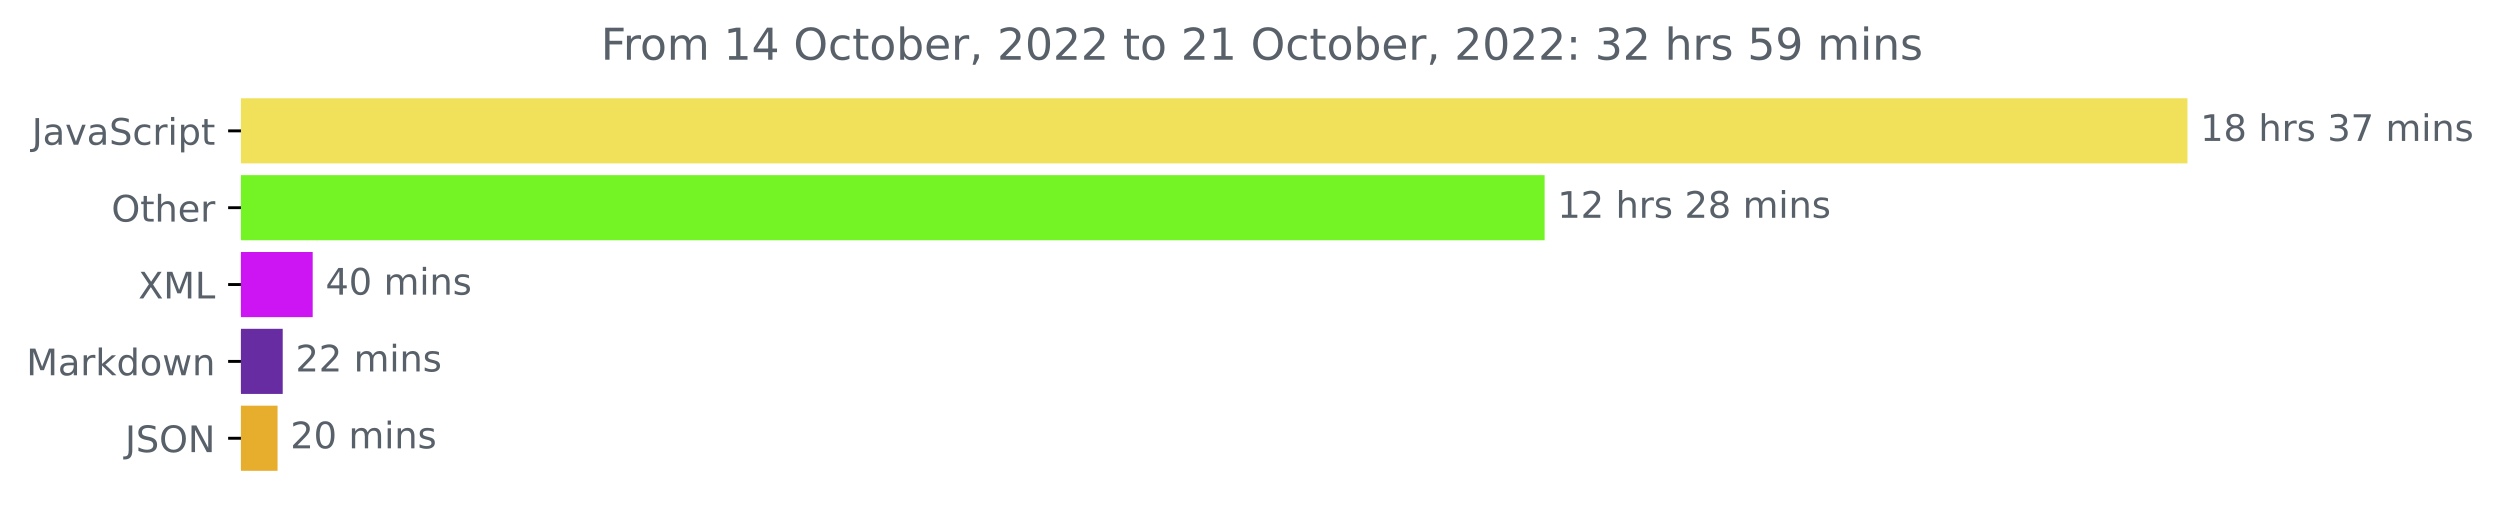
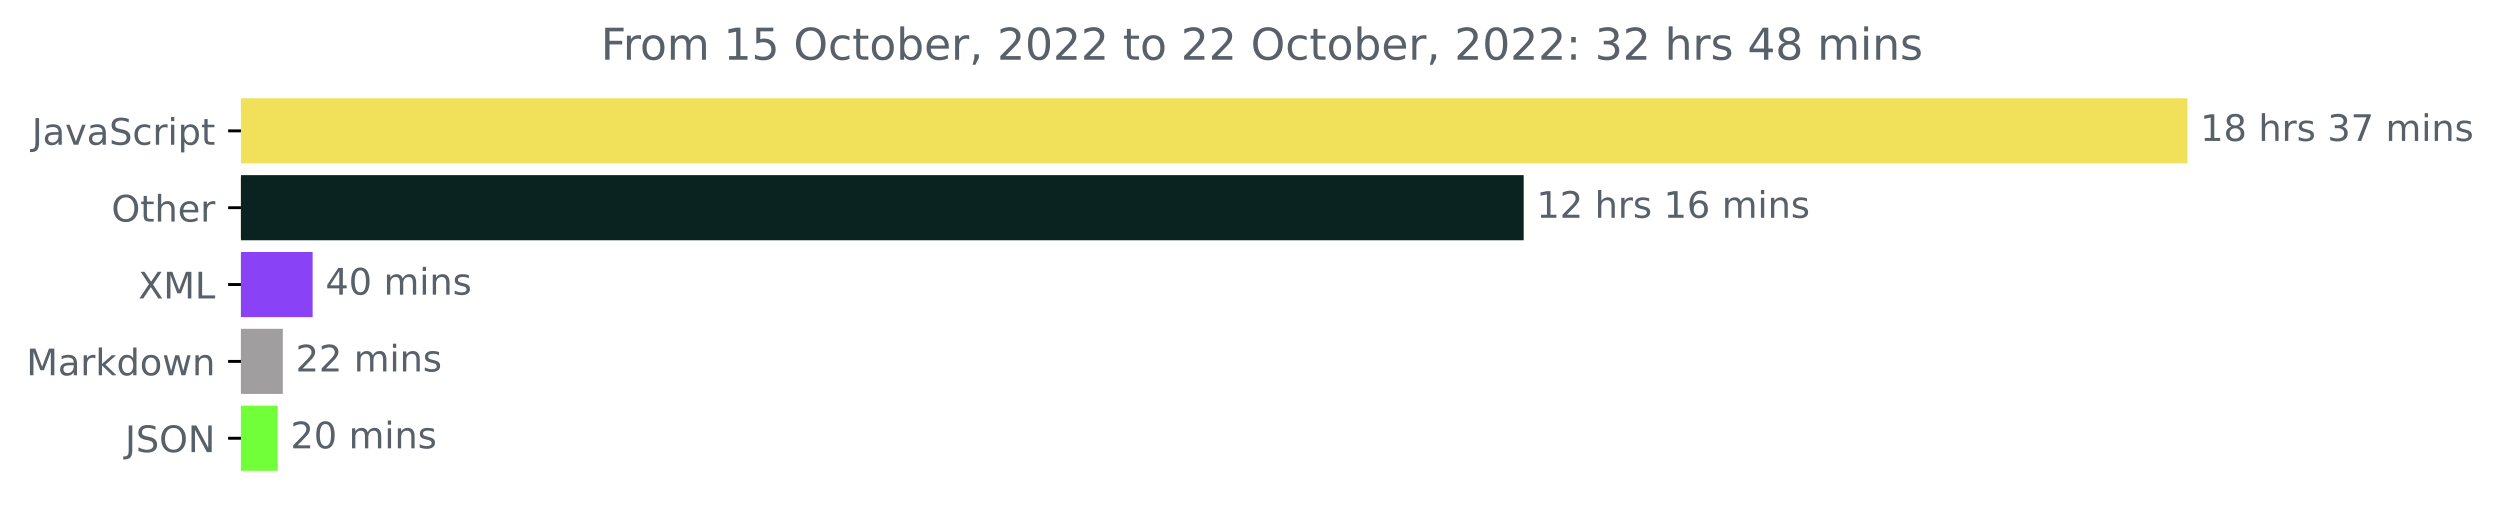
<svg xmlns="http://www.w3.org/2000/svg" xmlns:xlink="http://www.w3.org/1999/xlink" width="683.177pt" height="140.398pt" viewBox="0 0 683.177 140.398" version="1.1">
  <defs>
    <style type="text/css">*{stroke-linejoin: round; stroke-linecap: butt}</style>
  </defs>
  <g id="figure_1">
    <g id="patch_1">
      <path d="M 0 140.398  L 683.177 140.398  L 683.177 0  L 0 0  L 0 140.398  z " style="fill: none" />
    </g>
    <g id="axes_1">
      <g id="patch_2">
-         <path d="M 65.841 27.358  L 597.269 27.358  L 597.269 44.158  L 65.841 44.158  z " clip-path="url(#p4c2ede6c76)" style="fill: #f1e05a; stroke: #f1e05a; stroke-linejoin: miter" />
+         <path d="M 65.841 27.358  L 597.269 27.358  L 597.269 44.158  L 65.841 44.158  z " clip-path="url(#p6a7b27d428)" style="fill: #f1e05a; stroke: #f1e05a; stroke-linejoin: miter" />
      </g>
      <g id="patch_3">
-         <path d="M 65.841 48.358  L 421.601 48.358  L 421.601 65.158  L 65.841 65.158  z " clip-path="url(#p4c2ede6c76)" style="fill: #74f425; stroke: #74f425; stroke-linejoin: miter" />
+         <path d="M 65.841 48.358  L 415.883 48.358  L 415.883 65.158  L 65.841 65.158  z " clip-path="url(#p6a7b27d428)" style="fill: #0a2220; stroke: #0a2220; stroke-linejoin: miter" />
      </g>
      <g id="patch_4">
-         <path d="M 65.841 69.358  L 84.951 69.358  L 84.951 86.158  L 65.841 86.158  z " clip-path="url(#p4c2ede6c76)" style="fill: #cd14f2; stroke: #cd14f2; stroke-linejoin: miter" />
+         <path d="M 65.841 69.358  L 84.934 69.358  L 84.934 86.158  L 65.841 86.158  z " clip-path="url(#p6a7b27d428)" style="fill: #8942f6; stroke: #8942f6; stroke-linejoin: miter" />
      </g>
      <g id="patch_5">
-         <path d="M 65.841 90.358  L 76.761 90.358  L 76.761 107.158  L 65.841 107.158  z " clip-path="url(#p4c2ede6c76)" style="fill: #672ca1; stroke: #672ca1; stroke-linejoin: miter" />
+         <path d="M 65.841 90.358  L 76.791 90.358  L 76.791 107.158  L 65.841 107.158  z " clip-path="url(#p6a7b27d428)" style="fill: #a09e9e; stroke: #a09e9e; stroke-linejoin: miter" />
      </g>
      <g id="patch_6">
-         <path d="M 65.841 111.358  L 75.349 111.358  L 75.349 128.158  L 65.841 128.158  z " clip-path="url(#p4c2ede6c76)" style="fill: #e7ad2c; stroke: #e7ad2c; stroke-linejoin: miter" />
+         <path d="M 65.841 111.358  L 75.387 111.358  L 75.387 128.158  L 65.841 128.158  z " clip-path="url(#p6a7b27d428)" style="fill: #71ff39; stroke: #71ff39; stroke-linejoin: miter" />
      </g>
      <g id="matplotlib.axis_1" />
      <g id="matplotlib.axis_2">
        <g id="ytick_1">
          <g id="line2d_1">
            <defs>
-               <path id="mcff69547d8" d="M 0 0  L -3.5 0  " style="stroke: #000000; stroke-width: 0.8" />
+               <path id="mbcba661fb2" d="M 0 0  L -3.5 0  " style="stroke: #000000; stroke-width: 0.8" />
            </defs>
            <g>
-               <use xlink:href="#mcff69547d8" x="65.841" y="35.758" style="stroke: #000000; stroke-width: 0.8" />
+               <use xlink:href="#mbcba661fb2" x="65.841" y="35.758" style="stroke: #000000; stroke-width: 0.8" />
            </g>
          </g>
          <g id="text_1">
            <g style="fill: #586069" transform="translate(8.710938 39.55734)scale(0.1 -0.1)">
              <defs>
                <path id="DejaVuSans-4a" d="M 628 4666  L 1259 4666  L 1259 325  Q 1259 -519 939 -900  Q 619 -1281 -91 -1281  L -331 -1281  L -331 -750  L -134 -750  Q 284 -750 456 -515  Q 628 -281 628 325  L 628 4666  z " transform="scale(0.015625)" />
                <path id="DejaVuSans-61" d="M 2194 1759  Q 1497 1759 1228 1600  Q 959 1441 959 1056  Q 959 750 1161 570  Q 1363 391 1709 391  Q 2188 391 2477 730  Q 2766 1069 2766 1631  L 2766 1759  L 2194 1759  z M 3341 1997  L 3341 0  L 2766 0  L 2766 531  Q 2569 213 2275 61  Q 1981 -91 1556 -91  Q 1019 -91 701 211  Q 384 513 384 1019  Q 384 1609 779 1909  Q 1175 2209 1959 2209  L 2766 2209  L 2766 2266  Q 2766 2663 2505 2880  Q 2244 3097 1772 3097  Q 1472 3097 1187 3025  Q 903 2953 641 2809  L 641 3341  Q 956 3463 1253 3523  Q 1550 3584 1831 3584  Q 2591 3584 2966 3190  Q 3341 2797 3341 1997  z " transform="scale(0.015625)" />
                <path id="DejaVuSans-76" d="M 191 3500  L 800 3500  L 1894 563  L 2988 3500  L 3597 3500  L 2284 0  L 1503 0  L 191 3500  z " transform="scale(0.015625)" />
                <path id="DejaVuSans-53" d="M 3425 4513  L 3425 3897  Q 3066 4069 2747 4153  Q 2428 4238 2131 4238  Q 1616 4238 1336 4038  Q 1056 3838 1056 3469  Q 1056 3159 1242 3001  Q 1428 2844 1947 2747  L 2328 2669  Q 3034 2534 3370 2195  Q 3706 1856 3706 1288  Q 3706 609 3251 259  Q 2797 -91 1919 -91  Q 1588 -91 1214 -16  Q 841 59 441 206  L 441 856  Q 825 641 1194 531  Q 1563 422 1919 422  Q 2459 422 2753 634  Q 3047 847 3047 1241  Q 3047 1584 2836 1778  Q 2625 1972 2144 2069  L 1759 2144  Q 1053 2284 737 2584  Q 422 2884 422 3419  Q 422 4038 858 4394  Q 1294 4750 2059 4750  Q 2388 4750 2728 4690  Q 3069 4631 3425 4513  z " transform="scale(0.015625)" />
                <path id="DejaVuSans-63" d="M 3122 3366  L 3122 2828  Q 2878 2963 2633 3030  Q 2388 3097 2138 3097  Q 1578 3097 1268 2742  Q 959 2388 959 1747  Q 959 1106 1268 751  Q 1578 397 2138 397  Q 2388 397 2633 464  Q 2878 531 3122 666  L 3122 134  Q 2881 22 2623 -34  Q 2366 -91 2075 -91  Q 1284 -91 818 406  Q 353 903 353 1747  Q 353 2603 823 3093  Q 1294 3584 2113 3584  Q 2378 3584 2631 3529  Q 2884 3475 3122 3366  z " transform="scale(0.015625)" />
                <path id="DejaVuSans-72" d="M 2631 2963  Q 2534 3019 2420 3045  Q 2306 3072 2169 3072  Q 1681 3072 1420 2755  Q 1159 2438 1159 1844  L 1159 0  L 581 0  L 581 3500  L 1159 3500  L 1159 2956  Q 1341 3275 1631 3429  Q 1922 3584 2338 3584  Q 2397 3584 2469 3576  Q 2541 3569 2628 3553  L 2631 2963  z " transform="scale(0.015625)" />
                <path id="DejaVuSans-69" d="M 603 3500  L 1178 3500  L 1178 0  L 603 0  L 603 3500  z M 603 4863  L 1178 4863  L 1178 4134  L 603 4134  L 603 4863  z " transform="scale(0.015625)" />
                <path id="DejaVuSans-70" d="M 1159 525  L 1159 -1331  L 581 -1331  L 581 3500  L 1159 3500  L 1159 2969  Q 1341 3281 1617 3432  Q 1894 3584 2278 3584  Q 2916 3584 3314 3078  Q 3713 2572 3713 1747  Q 3713 922 3314 415  Q 2916 -91 2278 -91  Q 1894 -91 1617 61  Q 1341 213 1159 525  z M 3116 1747  Q 3116 2381 2855 2742  Q 2594 3103 2138 3103  Q 1681 3103 1420 2742  Q 1159 2381 1159 1747  Q 1159 1113 1420 752  Q 1681 391 2138 391  Q 2594 391 2855 752  Q 3116 1113 3116 1747  z " transform="scale(0.015625)" />
                <path id="DejaVuSans-74" d="M 1172 4494  L 1172 3500  L 2356 3500  L 2356 3053  L 1172 3053  L 1172 1153  Q 1172 725 1289 603  Q 1406 481 1766 481  L 2356 481  L 2356 0  L 1766 0  Q 1100 0 847 248  Q 594 497 594 1153  L 594 3053  L 172 3053  L 172 3500  L 594 3500  L 594 4494  L 1172 4494  z " transform="scale(0.015625)" />
              </defs>
              <use xlink:href="#DejaVuSans-4a" />
              <use xlink:href="#DejaVuSans-61" x="29.492" />
              <use xlink:href="#DejaVuSans-76" x="90.771" />
              <use xlink:href="#DejaVuSans-61" x="149.951" />
              <use xlink:href="#DejaVuSans-53" x="211.23" />
              <use xlink:href="#DejaVuSans-63" x="274.707" />
              <use xlink:href="#DejaVuSans-72" x="329.688" />
              <use xlink:href="#DejaVuSans-69" x="370.801" />
              <use xlink:href="#DejaVuSans-70" x="398.584" />
              <use xlink:href="#DejaVuSans-74" x="462.061" />
            </g>
          </g>
        </g>
        <g id="ytick_2">
          <g id="line2d_2">
            <g>
-               <use xlink:href="#mcff69547d8" x="65.841" y="56.758" style="stroke: #000000; stroke-width: 0.8" />
+               <use xlink:href="#mbcba661fb2" x="65.841" y="56.758" style="stroke: #000000; stroke-width: 0.8" />
            </g>
          </g>
          <g id="text_2">
            <g style="fill: #586069" transform="translate(30.44687 60.55734)scale(0.1 -0.1)">
              <defs>
                <path id="DejaVuSans-4f" d="M 2522 4238  Q 1834 4238 1429 3725  Q 1025 3213 1025 2328  Q 1025 1447 1429 934  Q 1834 422 2522 422  Q 3209 422 3611 934  Q 4013 1447 4013 2328  Q 4013 3213 3611 3725  Q 3209 4238 2522 4238  z M 2522 4750  Q 3503 4750 4090 4092  Q 4678 3434 4678 2328  Q 4678 1225 4090 567  Q 3503 -91 2522 -91  Q 1538 -91 948 565  Q 359 1222 359 2328  Q 359 3434 948 4092  Q 1538 4750 2522 4750  z " transform="scale(0.015625)" />
                <path id="DejaVuSans-68" d="M 3513 2113  L 3513 0  L 2938 0  L 2938 2094  Q 2938 2591 2744 2837  Q 2550 3084 2163 3084  Q 1697 3084 1428 2787  Q 1159 2491 1159 1978  L 1159 0  L 581 0  L 581 4863  L 1159 4863  L 1159 2956  Q 1366 3272 1645 3428  Q 1925 3584 2291 3584  Q 2894 3584 3203 3211  Q 3513 2838 3513 2113  z " transform="scale(0.015625)" />
                <path id="DejaVuSans-65" d="M 3597 1894  L 3597 1613  L 953 1613  Q 991 1019 1311 708  Q 1631 397 2203 397  Q 2534 397 2845 478  Q 3156 559 3463 722  L 3463 178  Q 3153 47 2828 -22  Q 2503 -91 2169 -91  Q 1331 -91 842 396  Q 353 884 353 1716  Q 353 2575 817 3079  Q 1281 3584 2069 3584  Q 2775 3584 3186 3129  Q 3597 2675 3597 1894  z M 3022 2063  Q 3016 2534 2758 2815  Q 2500 3097 2075 3097  Q 1594 3097 1305 2825  Q 1016 2553 972 2059  L 3022 2063  z " transform="scale(0.015625)" />
              </defs>
              <use xlink:href="#DejaVuSans-4f" />
              <use xlink:href="#DejaVuSans-74" x="78.711" />
              <use xlink:href="#DejaVuSans-68" x="117.92" />
              <use xlink:href="#DejaVuSans-65" x="181.299" />
              <use xlink:href="#DejaVuSans-72" x="242.822" />
            </g>
          </g>
        </g>
        <g id="ytick_3">
          <g id="line2d_3">
            <g>
-               <use xlink:href="#mcff69547d8" x="65.841" y="77.758" style="stroke: #000000; stroke-width: 0.8" />
+               <use xlink:href="#mbcba661fb2" x="65.841" y="77.758" style="stroke: #000000; stroke-width: 0.8" />
            </g>
          </g>
          <g id="text_3">
            <g style="fill: #586069" transform="translate(37.79062 81.55734)scale(0.1 -0.1)">
              <defs>
                <path id="DejaVuSans-58" d="M 403 4666  L 1081 4666  L 2241 2931  L 3406 4666  L 4084 4666  L 2584 2425  L 4184 0  L 3506 0  L 2194 1984  L 872 0  L 191 0  L 1856 2491  L 403 4666  z " transform="scale(0.015625)" />
                <path id="DejaVuSans-4d" d="M 628 4666  L 1569 4666  L 2759 1491  L 3956 4666  L 4897 4666  L 4897 0  L 4281 0  L 4281 4097  L 3078 897  L 2444 897  L 1241 4097  L 1241 0  L 628 0  L 628 4666  z " transform="scale(0.015625)" />
                <path id="DejaVuSans-4c" d="M 628 4666  L 1259 4666  L 1259 531  L 3531 531  L 3531 0  L 628 0  L 628 4666  z " transform="scale(0.015625)" />
              </defs>
              <use xlink:href="#DejaVuSans-58" />
              <use xlink:href="#DejaVuSans-4d" x="68.506" />
              <use xlink:href="#DejaVuSans-4c" x="154.785" />
            </g>
          </g>
        </g>
        <g id="ytick_4">
          <g id="line2d_4">
            <g>
-               <use xlink:href="#mcff69547d8" x="65.841" y="98.758" style="stroke: #000000; stroke-width: 0.8" />
+               <use xlink:href="#mbcba661fb2" x="65.841" y="98.758" style="stroke: #000000; stroke-width: 0.8" />
            </g>
          </g>
          <g id="text_4">
            <g style="fill: #586069" transform="translate(7.2 102.5573)scale(0.1 -0.1)">
              <defs>
                <path id="DejaVuSans-6b" d="M 581 4863  L 1159 4863  L 1159 1991  L 2875 3500  L 3609 3500  L 1753 1863  L 3688 0  L 2938 0  L 1159 1709  L 1159 0  L 581 0  L 581 4863  z " transform="scale(0.015625)" />
                <path id="DejaVuSans-64" d="M 2906 2969  L 2906 4863  L 3481 4863  L 3481 0  L 2906 0  L 2906 525  Q 2725 213 2448 61  Q 2172 -91 1784 -91  Q 1150 -91 751 415  Q 353 922 353 1747  Q 353 2572 751 3078  Q 1150 3584 1784 3584  Q 2172 3584 2448 3432  Q 2725 3281 2906 2969  z M 947 1747  Q 947 1113 1208 752  Q 1469 391 1925 391  Q 2381 391 2643 752  Q 2906 1113 2906 1747  Q 2906 2381 2643 2742  Q 2381 3103 1925 3103  Q 1469 3103 1208 2742  Q 947 2381 947 1747  z " transform="scale(0.015625)" />
                <path id="DejaVuSans-6f" d="M 1959 3097  Q 1497 3097 1228 2736  Q 959 2375 959 1747  Q 959 1119 1226 758  Q 1494 397 1959 397  Q 2419 397 2687 759  Q 2956 1122 2956 1747  Q 2956 2369 2687 2733  Q 2419 3097 1959 3097  z M 1959 3584  Q 2709 3584 3137 3096  Q 3566 2609 3566 1747  Q 3566 888 3137 398  Q 2709 -91 1959 -91  Q 1206 -91 779 398  Q 353 888 353 1747  Q 353 2609 779 3096  Q 1206 3584 1959 3584  z " transform="scale(0.015625)" />
                <path id="DejaVuSans-77" d="M 269 3500  L 844 3500  L 1563 769  L 2278 3500  L 2956 3500  L 3675 769  L 4391 3500  L 4966 3500  L 4050 0  L 3372 0  L 2619 2869  L 1863 0  L 1184 0  L 269 3500  z " transform="scale(0.015625)" />
                <path id="DejaVuSans-6e" d="M 3513 2113  L 3513 0  L 2938 0  L 2938 2094  Q 2938 2591 2744 2837  Q 2550 3084 2163 3084  Q 1697 3084 1428 2787  Q 1159 2491 1159 1978  L 1159 0  L 581 0  L 581 3500  L 1159 3500  L 1159 2956  Q 1366 3272 1645 3428  Q 1925 3584 2291 3584  Q 2894 3584 3203 3211  Q 3513 2838 3513 2113  z " transform="scale(0.015625)" />
              </defs>
              <use xlink:href="#DejaVuSans-4d" />
              <use xlink:href="#DejaVuSans-61" x="86.279" />
              <use xlink:href="#DejaVuSans-72" x="147.559" />
              <use xlink:href="#DejaVuSans-6b" x="188.672" />
              <use xlink:href="#DejaVuSans-64" x="246.582" />
              <use xlink:href="#DejaVuSans-6f" x="310.059" />
              <use xlink:href="#DejaVuSans-77" x="371.24" />
              <use xlink:href="#DejaVuSans-6e" x="453.027" />
            </g>
          </g>
        </g>
        <g id="ytick_5">
          <g id="line2d_5">
            <g>
-               <use xlink:href="#mcff69547d8" x="65.841" y="119.758" style="stroke: #000000; stroke-width: 0.8" />
+               <use xlink:href="#mbcba661fb2" x="65.841" y="119.758" style="stroke: #000000; stroke-width: 0.8" />
            </g>
          </g>
          <g id="text_5">
            <g style="fill: #586069" transform="translate(34.18906 123.5573)scale(0.1 -0.1)">
              <defs>
                <path id="DejaVuSans-4e" d="M 628 4666  L 1478 4666  L 3547 763  L 3547 4666  L 4159 4666  L 4159 0  L 3309 0  L 1241 3903  L 1241 0  L 628 0  L 628 4666  z " transform="scale(0.015625)" />
              </defs>
              <use xlink:href="#DejaVuSans-4a" />
              <use xlink:href="#DejaVuSans-53" x="29.492" />
              <use xlink:href="#DejaVuSans-4f" x="92.969" />
              <use xlink:href="#DejaVuSans-4e" x="171.68" />
            </g>
          </g>
        </g>
      </g>
      <g id="text_6">
        <g style="fill: #586069" transform="translate(601.2692 38.5175)scale(0.1 -0.1)">
          <defs>
            <path id="DejaVuSans-31" d="M 794 531  L 1825 531  L 1825 4091  L 703 3866  L 703 4441  L 1819 4666  L 2450 4666  L 2450 531  L 3481 531  L 3481 0  L 794 0  L 794 531  z " transform="scale(0.015625)" />
            <path id="DejaVuSans-38" d="M 2034 2216  Q 1584 2216 1326 1975  Q 1069 1734 1069 1313  Q 1069 891 1326 650  Q 1584 409 2034 409  Q 2484 409 2743 651  Q 3003 894 3003 1313  Q 3003 1734 2745 1975  Q 2488 2216 2034 2216  z M 1403 2484  Q 997 2584 770 2862  Q 544 3141 544 3541  Q 544 4100 942 4425  Q 1341 4750 2034 4750  Q 2731 4750 3128 4425  Q 3525 4100 3525 3541  Q 3525 3141 3298 2862  Q 3072 2584 2669 2484  Q 3125 2378 3379 2068  Q 3634 1759 3634 1313  Q 3634 634 3220 271  Q 2806 -91 2034 -91  Q 1263 -91 848 271  Q 434 634 434 1313  Q 434 1759 690 2068  Q 947 2378 1403 2484  z M 1172 3481  Q 1172 3119 1398 2916  Q 1625 2713 2034 2713  Q 2441 2713 2670 2916  Q 2900 3119 2900 3481  Q 2900 3844 2670 4047  Q 2441 4250 2034 4250  Q 1625 4250 1398 4047  Q 1172 3844 1172 3481  z " transform="scale(0.015625)" />
            <path id="DejaVuSans-20" transform="scale(0.015625)" />
            <path id="DejaVuSans-73" d="M 2834 3397  L 2834 2853  Q 2591 2978 2328 3040  Q 2066 3103 1784 3103  Q 1356 3103 1142 2972  Q 928 2841 928 2578  Q 928 2378 1081 2264  Q 1234 2150 1697 2047  L 1894 2003  Q 2506 1872 2764 1633  Q 3022 1394 3022 966  Q 3022 478 2636 193  Q 2250 -91 1575 -91  Q 1294 -91 989 -36  Q 684 19 347 128  L 347 722  Q 666 556 975 473  Q 1284 391 1588 391  Q 1994 391 2212 530  Q 2431 669 2431 922  Q 2431 1156 2273 1281  Q 2116 1406 1581 1522  L 1381 1569  Q 847 1681 609 1914  Q 372 2147 372 2553  Q 372 3047 722 3315  Q 1072 3584 1716 3584  Q 2034 3584 2315 3537  Q 2597 3491 2834 3397  z " transform="scale(0.015625)" />
            <path id="DejaVuSans-33" d="M 2597 2516  Q 3050 2419 3304 2112  Q 3559 1806 3559 1356  Q 3559 666 3084 287  Q 2609 -91 1734 -91  Q 1441 -91 1130 -33  Q 819 25 488 141  L 488 750  Q 750 597 1062 519  Q 1375 441 1716 441  Q 2309 441 2620 675  Q 2931 909 2931 1356  Q 2931 1769 2642 2001  Q 2353 2234 1838 2234  L 1294 2234  L 1294 2753  L 1863 2753  Q 2328 2753 2575 2939  Q 2822 3125 2822 3475  Q 2822 3834 2567 4026  Q 2313 4219 1838 4219  Q 1578 4219 1281 4162  Q 984 4106 628 3988  L 628 4550  Q 988 4650 1302 4700  Q 1616 4750 1894 4750  Q 2613 4750 3031 4423  Q 3450 4097 3450 3541  Q 3450 3153 3228 2886  Q 3006 2619 2597 2516  z " transform="scale(0.015625)" />
            <path id="DejaVuSans-37" d="M 525 4666  L 3525 4666  L 3525 4397  L 1831 0  L 1172 0  L 2766 4134  L 525 4134  L 525 4666  z " transform="scale(0.015625)" />
            <path id="DejaVuSans-6d" d="M 3328 2828  Q 3544 3216 3844 3400  Q 4144 3584 4550 3584  Q 5097 3584 5394 3201  Q 5691 2819 5691 2113  L 5691 0  L 5113 0  L 5113 2094  Q 5113 2597 4934 2840  Q 4756 3084 4391 3084  Q 3944 3084 3684 2787  Q 3425 2491 3425 1978  L 3425 0  L 2847 0  L 2847 2094  Q 2847 2600 2669 2842  Q 2491 3084 2119 3084  Q 1678 3084 1418 2786  Q 1159 2488 1159 1978  L 1159 0  L 581 0  L 581 3500  L 1159 3500  L 1159 2956  Q 1356 3278 1631 3431  Q 1906 3584 2284 3584  Q 2666 3584 2933 3390  Q 3200 3197 3328 2828  z " transform="scale(0.015625)" />
          </defs>
          <use xlink:href="#DejaVuSans-31" />
          <use xlink:href="#DejaVuSans-38" x="63.623" />
          <use xlink:href="#DejaVuSans-20" x="127.246" />
          <use xlink:href="#DejaVuSans-68" x="159.033" />
          <use xlink:href="#DejaVuSans-72" x="222.412" />
          <use xlink:href="#DejaVuSans-73" x="263.525" />
          <use xlink:href="#DejaVuSans-20" x="315.625" />
          <use xlink:href="#DejaVuSans-33" x="347.412" />
          <use xlink:href="#DejaVuSans-37" x="411.035" />
          <use xlink:href="#DejaVuSans-20" x="474.658" />
          <use xlink:href="#DejaVuSans-6d" x="506.445" />
          <use xlink:href="#DejaVuSans-69" x="603.857" />
          <use xlink:href="#DejaVuSans-6e" x="631.641" />
          <use xlink:href="#DejaVuSans-73" x="695.02" />
        </g>
      </g>
      <g id="text_7">
-         <g style="fill: #586069" transform="translate(425.6012 59.5175)scale(0.1 -0.1)">
+         <g style="fill: #586069" transform="translate(419.8834 59.5175)scale(0.1 -0.1)">
          <defs>
            <path id="DejaVuSans-32" d="M 1228 531  L 3431 531  L 3431 0  L 469 0  L 469 531  Q 828 903 1448 1529  Q 2069 2156 2228 2338  Q 2531 2678 2651 2914  Q 2772 3150 2772 3378  Q 2772 3750 2511 3984  Q 2250 4219 1831 4219  Q 1534 4219 1204 4116  Q 875 4013 500 3803  L 500 4441  Q 881 4594 1212 4672  Q 1544 4750 1819 4750  Q 2544 4750 2975 4387  Q 3406 4025 3406 3419  Q 3406 3131 3298 2873  Q 3191 2616 2906 2266  Q 2828 2175 2409 1742  Q 1991 1309 1228 531  z " transform="scale(0.015625)" />
+             <path id="DejaVuSans-36" d="M 2113 2584  Q 1688 2584 1439 2293  Q 1191 2003 1191 1497  Q 1191 994 1439 701  Q 1688 409 2113 409  Q 2538 409 2786 701  Q 3034 994 3034 1497  Q 3034 2003 2786 2293  Q 2538 2584 2113 2584  z M 3366 4563  L 3366 3988  Q 3128 4100 2886 4159  Q 2644 4219 2406 4219  Q 1781 4219 1451 3797  Q 1122 3375 1075 2522  Q 1259 2794 1537 2939  Q 1816 3084 2150 3084  Q 2853 3084 3261 2657  Q 3669 2231 3669 1497  Q 3669 778 3244 343  Q 2819 -91 2113 -91  Q 1303 -91 875 529  Q 447 1150 447 2328  Q 447 3434 972 4092  Q 1497 4750 2381 4750  Q 2619 4750 2861 4703  Q 3103 4656 3366 4563  z " transform="scale(0.015625)" />
          </defs>
          <use xlink:href="#DejaVuSans-31" />
          <use xlink:href="#DejaVuSans-32" x="63.623" />
          <use xlink:href="#DejaVuSans-20" x="127.246" />
          <use xlink:href="#DejaVuSans-68" x="159.033" />
          <use xlink:href="#DejaVuSans-72" x="222.412" />
          <use xlink:href="#DejaVuSans-73" x="263.525" />
          <use xlink:href="#DejaVuSans-20" x="315.625" />
-           <use xlink:href="#DejaVuSans-32" x="347.412" />
-           <use xlink:href="#DejaVuSans-38" x="411.035" />
+           <use xlink:href="#DejaVuSans-31" x="347.412" />
+           <use xlink:href="#DejaVuSans-36" x="411.035" />
          <use xlink:href="#DejaVuSans-20" x="474.658" />
          <use xlink:href="#DejaVuSans-6d" x="506.445" />
          <use xlink:href="#DejaVuSans-69" x="603.857" />
          <use xlink:href="#DejaVuSans-6e" x="631.641" />
          <use xlink:href="#DejaVuSans-73" x="695.02" />
        </g>
      </g>
      <g id="text_8">
-         <g style="fill: #586069" transform="translate(88.95134 80.5175)scale(0.1 -0.1)">
+         <g style="fill: #586069" transform="translate(88.93387 80.5175)scale(0.1 -0.1)">
          <defs>
            <path id="DejaVuSans-34" d="M 2419 4116  L 825 1625  L 2419 1625  L 2419 4116  z M 2253 4666  L 3047 4666  L 3047 1625  L 3713 1625  L 3713 1100  L 3047 1100  L 3047 0  L 2419 0  L 2419 1100  L 313 1100  L 313 1709  L 2253 4666  z " transform="scale(0.015625)" />
            <path id="DejaVuSans-30" d="M 2034 4250  Q 1547 4250 1301 3770  Q 1056 3291 1056 2328  Q 1056 1369 1301 889  Q 1547 409 2034 409  Q 2525 409 2770 889  Q 3016 1369 3016 2328  Q 3016 3291 2770 3770  Q 2525 4250 2034 4250  z M 2034 4750  Q 2819 4750 3233 4129  Q 3647 3509 3647 2328  Q 3647 1150 3233 529  Q 2819 -91 2034 -91  Q 1250 -91 836 529  Q 422 1150 422 2328  Q 422 3509 836 4129  Q 1250 4750 2034 4750  z " transform="scale(0.015625)" />
          </defs>
          <use xlink:href="#DejaVuSans-34" />
          <use xlink:href="#DejaVuSans-30" x="63.623" />
          <use xlink:href="#DejaVuSans-20" x="127.246" />
          <use xlink:href="#DejaVuSans-6d" x="159.033" />
          <use xlink:href="#DejaVuSans-69" x="256.445" />
          <use xlink:href="#DejaVuSans-6e" x="284.229" />
          <use xlink:href="#DejaVuSans-73" x="347.607" />
        </g>
      </g>
      <g id="text_9">
-         <g style="fill: #586069" transform="translate(80.76104 101.5175)scale(0.1 -0.1)">
+         <g style="fill: #586069" transform="translate(80.79116 101.5175)scale(0.1 -0.1)">
          <use xlink:href="#DejaVuSans-32" />
          <use xlink:href="#DejaVuSans-32" x="63.623" />
          <use xlink:href="#DejaVuSans-20" x="127.246" />
          <use xlink:href="#DejaVuSans-6d" x="159.033" />
          <use xlink:href="#DejaVuSans-69" x="256.445" />
          <use xlink:href="#DejaVuSans-6e" x="284.229" />
          <use xlink:href="#DejaVuSans-73" x="347.607" />
        </g>
      </g>
      <g id="text_10">
-         <g style="fill: #586069" transform="translate(79.34891 122.5175)scale(0.1 -0.1)">
+         <g style="fill: #586069" transform="translate(79.38725 122.5175)scale(0.1 -0.1)">
          <use xlink:href="#DejaVuSans-32" />
          <use xlink:href="#DejaVuSans-30" x="63.623" />
          <use xlink:href="#DejaVuSans-20" x="127.246" />
          <use xlink:href="#DejaVuSans-6d" x="159.033" />
          <use xlink:href="#DejaVuSans-69" x="256.445" />
          <use xlink:href="#DejaVuSans-6e" x="284.229" />
          <use xlink:href="#DejaVuSans-73" x="347.607" />
        </g>
      </g>
      <g id="text_11">
        <g style="fill: #586069" transform="translate(164.2031 16.31812)scale(0.12 -0.12)">
          <defs>
            <path id="DejaVuSans-46" d="M 628 4666  L 3309 4666  L 3309 4134  L 1259 4134  L 1259 2759  L 3109 2759  L 3109 2228  L 1259 2228  L 1259 0  L 628 0  L 628 4666  z " transform="scale(0.015625)" />
+             <path id="DejaVuSans-35" d="M 691 4666  L 3169 4666  L 3169 4134  L 1269 4134  L 1269 2991  Q 1406 3038 1543 3061  Q 1681 3084 1819 3084  Q 2600 3084 3056 2656  Q 3513 2228 3513 1497  Q 3513 744 3044 326  Q 2575 -91 1722 -91  Q 1428 -91 1123 -41  Q 819 9 494 109  L 494 744  Q 775 591 1075 516  Q 1375 441 1709 441  Q 2250 441 2565 725  Q 2881 1009 2881 1497  Q 2881 1984 2565 2268  Q 2250 2553 1709 2553  Q 1456 2553 1204 2497  Q 953 2441 691 2322  L 691 4666  z " transform="scale(0.015625)" />
            <path id="DejaVuSans-62" d="M 3116 1747  Q 3116 2381 2855 2742  Q 2594 3103 2138 3103  Q 1681 3103 1420 2742  Q 1159 2381 1159 1747  Q 1159 1113 1420 752  Q 1681 391 2138 391  Q 2594 391 2855 752  Q 3116 1113 3116 1747  z M 1159 2969  Q 1341 3281 1617 3432  Q 1894 3584 2278 3584  Q 2916 3584 3314 3078  Q 3713 2572 3713 1747  Q 3713 922 3314 415  Q 2916 -91 2278 -91  Q 1894 -91 1617 61  Q 1341 213 1159 525  L 1159 0  L 581 0  L 581 4863  L 1159 4863  L 1159 2969  z " transform="scale(0.015625)" />
            <path id="DejaVuSans-2c" d="M 750 794  L 1409 794  L 1409 256  L 897 -744  L 494 -744  L 750 256  L 750 794  z " transform="scale(0.015625)" />
            <path id="DejaVuSans-3a" d="M 750 794  L 1409 794  L 1409 0  L 750 0  L 750 794  z M 750 3309  L 1409 3309  L 1409 2516  L 750 2516  L 750 3309  z " transform="scale(0.015625)" />
-             <path id="DejaVuSans-35" d="M 691 4666  L 3169 4666  L 3169 4134  L 1269 4134  L 1269 2991  Q 1406 3038 1543 3061  Q 1681 3084 1819 3084  Q 2600 3084 3056 2656  Q 3513 2228 3513 1497  Q 3513 744 3044 326  Q 2575 -91 1722 -91  Q 1428 -91 1123 -41  Q 819 9 494 109  L 494 744  Q 775 591 1075 516  Q 1375 441 1709 441  Q 2250 441 2565 725  Q 2881 1009 2881 1497  Q 2881 1984 2565 2268  Q 2250 2553 1709 2553  Q 1456 2553 1204 2497  Q 953 2441 691 2322  L 691 4666  z " transform="scale(0.015625)" />
-             <path id="DejaVuSans-39" d="M 703 97  L 703 672  Q 941 559 1184 500  Q 1428 441 1663 441  Q 2288 441 2617 861  Q 2947 1281 2994 2138  Q 2813 1869 2534 1725  Q 2256 1581 1919 1581  Q 1219 1581 811 2004  Q 403 2428 403 3163  Q 403 3881 828 4315  Q 1253 4750 1959 4750  Q 2769 4750 3195 4129  Q 3622 3509 3622 2328  Q 3622 1225 3098 567  Q 2575 -91 1691 -91  Q 1453 -91 1209 -44  Q 966 3 703 97  z M 1959 2075  Q 2384 2075 2632 2365  Q 2881 2656 2881 3163  Q 2881 3666 2632 3958  Q 2384 4250 1959 4250  Q 1534 4250 1286 3958  Q 1038 3666 1038 3163  Q 1038 2656 1286 2365  Q 1534 2075 1959 2075  z " transform="scale(0.015625)" />
          </defs>
          <use xlink:href="#DejaVuSans-46" />
          <use xlink:href="#DejaVuSans-72" x="50.27" />
          <use xlink:href="#DejaVuSans-6f" x="89.133" />
          <use xlink:href="#DejaVuSans-6d" x="150.314" />
          <use xlink:href="#DejaVuSans-20" x="247.727" />
          <use xlink:href="#DejaVuSans-31" x="279.514" />
-           <use xlink:href="#DejaVuSans-34" x="343.137" />
+           <use xlink:href="#DejaVuSans-35" x="343.137" />
          <use xlink:href="#DejaVuSans-20" x="406.76" />
          <use xlink:href="#DejaVuSans-4f" x="438.547" />
          <use xlink:href="#DejaVuSans-63" x="517.258" />
          <use xlink:href="#DejaVuSans-74" x="572.238" />
          <use xlink:href="#DejaVuSans-6f" x="611.447" />
          <use xlink:href="#DejaVuSans-62" x="672.629" />
          <use xlink:href="#DejaVuSans-65" x="736.105" />
          <use xlink:href="#DejaVuSans-72" x="797.629" />
          <use xlink:href="#DejaVuSans-2c" x="838.742" />
          <use xlink:href="#DejaVuSans-20" x="870.529" />
          <use xlink:href="#DejaVuSans-32" x="902.316" />
          <use xlink:href="#DejaVuSans-30" x="965.939" />
          <use xlink:href="#DejaVuSans-32" x="1029.562" />
          <use xlink:href="#DejaVuSans-32" x="1093.186" />
          <use xlink:href="#DejaVuSans-20" x="1156.809" />
          <use xlink:href="#DejaVuSans-74" x="1188.596" />
          <use xlink:href="#DejaVuSans-6f" x="1227.805" />
          <use xlink:href="#DejaVuSans-20" x="1288.986" />
          <use xlink:href="#DejaVuSans-32" x="1320.773" />
-           <use xlink:href="#DejaVuSans-31" x="1384.396" />
+           <use xlink:href="#DejaVuSans-32" x="1384.396" />
          <use xlink:href="#DejaVuSans-20" x="1448.02" />
          <use xlink:href="#DejaVuSans-4f" x="1479.807" />
          <use xlink:href="#DejaVuSans-63" x="1558.518" />
          <use xlink:href="#DejaVuSans-74" x="1613.498" />
          <use xlink:href="#DejaVuSans-6f" x="1652.707" />
          <use xlink:href="#DejaVuSans-62" x="1713.889" />
          <use xlink:href="#DejaVuSans-65" x="1777.365" />
          <use xlink:href="#DejaVuSans-72" x="1838.889" />
          <use xlink:href="#DejaVuSans-2c" x="1880.002" />
          <use xlink:href="#DejaVuSans-20" x="1911.789" />
          <use xlink:href="#DejaVuSans-32" x="1943.576" />
          <use xlink:href="#DejaVuSans-30" x="2007.199" />
          <use xlink:href="#DejaVuSans-32" x="2070.822" />
          <use xlink:href="#DejaVuSans-32" x="2134.445" />
          <use xlink:href="#DejaVuSans-3a" x="2198.068" />
          <use xlink:href="#DejaVuSans-20" x="2231.76" />
          <use xlink:href="#DejaVuSans-33" x="2263.547" />
          <use xlink:href="#DejaVuSans-32" x="2327.17" />
          <use xlink:href="#DejaVuSans-20" x="2390.793" />
          <use xlink:href="#DejaVuSans-68" x="2422.58" />
          <use xlink:href="#DejaVuSans-72" x="2485.959" />
          <use xlink:href="#DejaVuSans-73" x="2527.072" />
          <use xlink:href="#DejaVuSans-20" x="2579.172" />
-           <use xlink:href="#DejaVuSans-35" x="2610.959" />
-           <use xlink:href="#DejaVuSans-39" x="2674.582" />
+           <use xlink:href="#DejaVuSans-34" x="2610.959" />
+           <use xlink:href="#DejaVuSans-38" x="2674.582" />
          <use xlink:href="#DejaVuSans-20" x="2738.205" />
          <use xlink:href="#DejaVuSans-6d" x="2769.992" />
          <use xlink:href="#DejaVuSans-69" x="2867.404" />
          <use xlink:href="#DejaVuSans-6e" x="2895.188" />
          <use xlink:href="#DejaVuSans-73" x="2958.566" />
        </g>
      </g>
    </g>
  </g>
  <defs>
-     <clipPath id="p4c2ede6c76">
+     <clipPath id="p6a7b27d428">
      <rect x="65.841" y="22.318" width="558" height="110.88" />
    </clipPath>
  </defs>
</svg>
